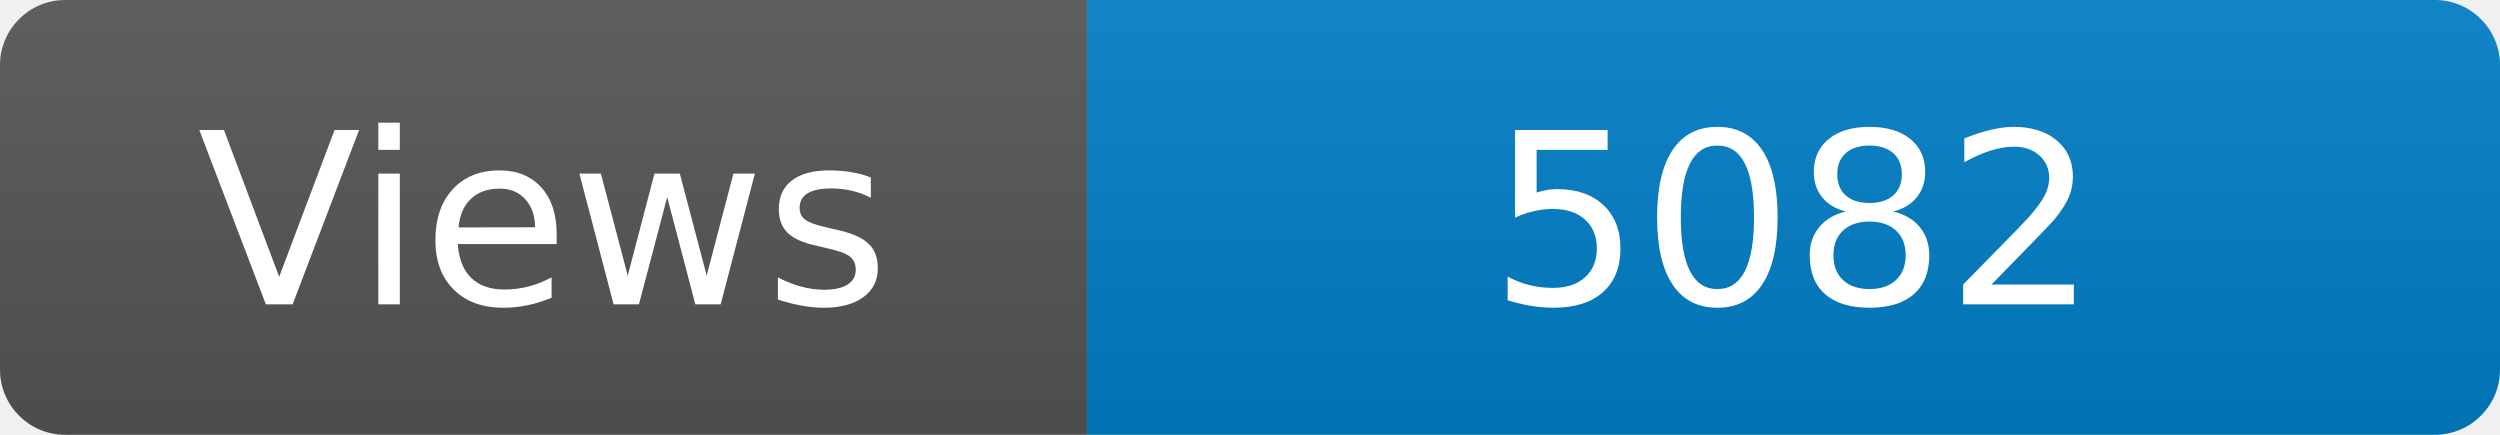
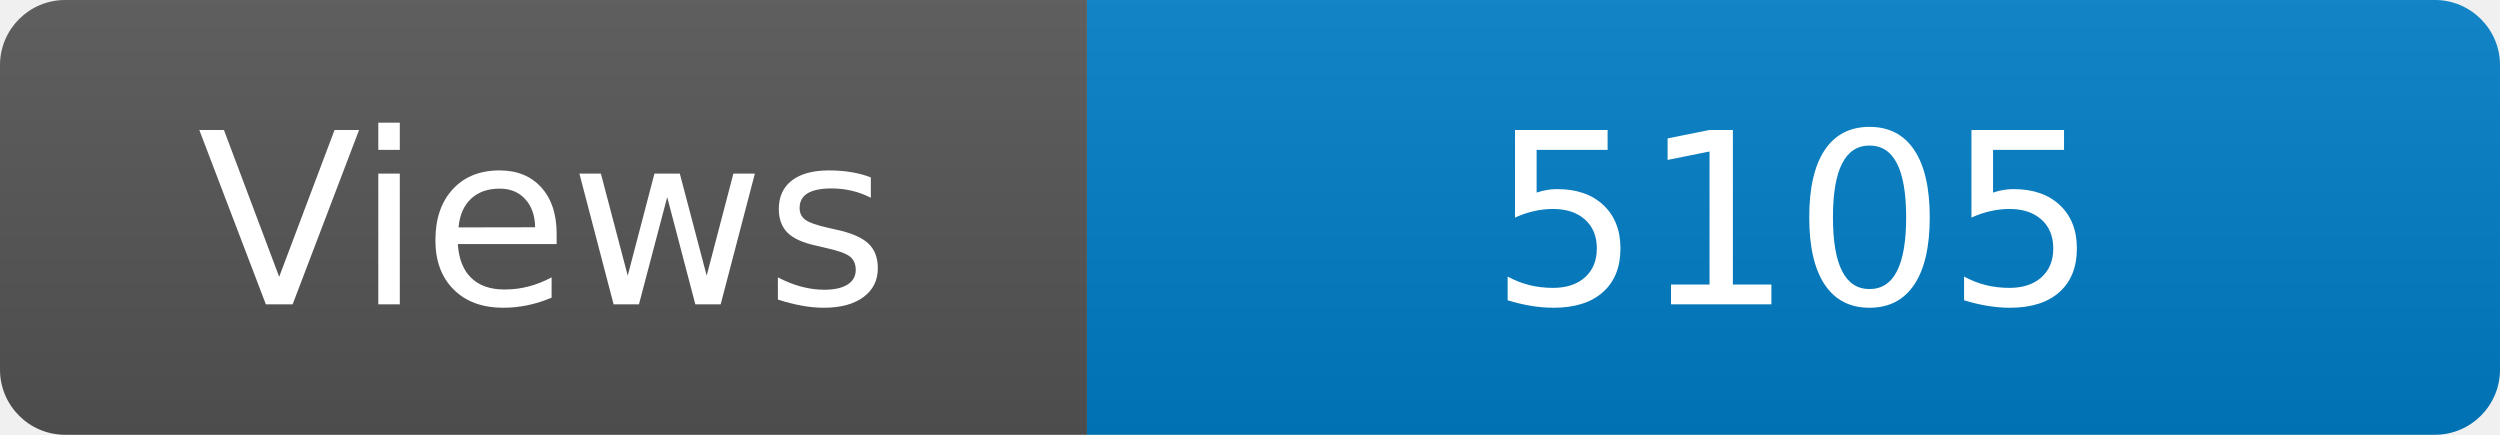
<svg xmlns="http://www.w3.org/2000/svg" width="115" height="20" role="img" aria-label="Maintained?: yes">
  <linearGradient id="s" x2="0" y2="100%">
    <stop offset="0" stop-color="#bbb" stop-opacity=".1" />
    <stop offset="1" stop-opacity=".1" />
  </linearGradient>
  <clipPath id="r">
    <rect width="115" height="20" rx="3" fill="#fff" />
  </clipPath>
  <g clip-path="url(#r)">
    <rect width="50" height="20" fill="#555" />
    <rect x="50" width="160" height="20" fill="#007ec6" />
    <rect width="115" height="20" fill="url(#s)" />
  </g>
  <g fill="#fff" text-anchor="middle" font-family="Verdana,Geneva,DejaVu Sans,sans-serif" font-size="110">
    <text x="250" y="140" transform="scale(.1)" fill="#fff">Views</text>
-     <text x="825" y="140" transform="scale(.1)" fill="#fff">5082</text>
+     <text x="825" y="140" transform="scale(.1)" fill="#fff">5105</text>
  </g>
</svg>
